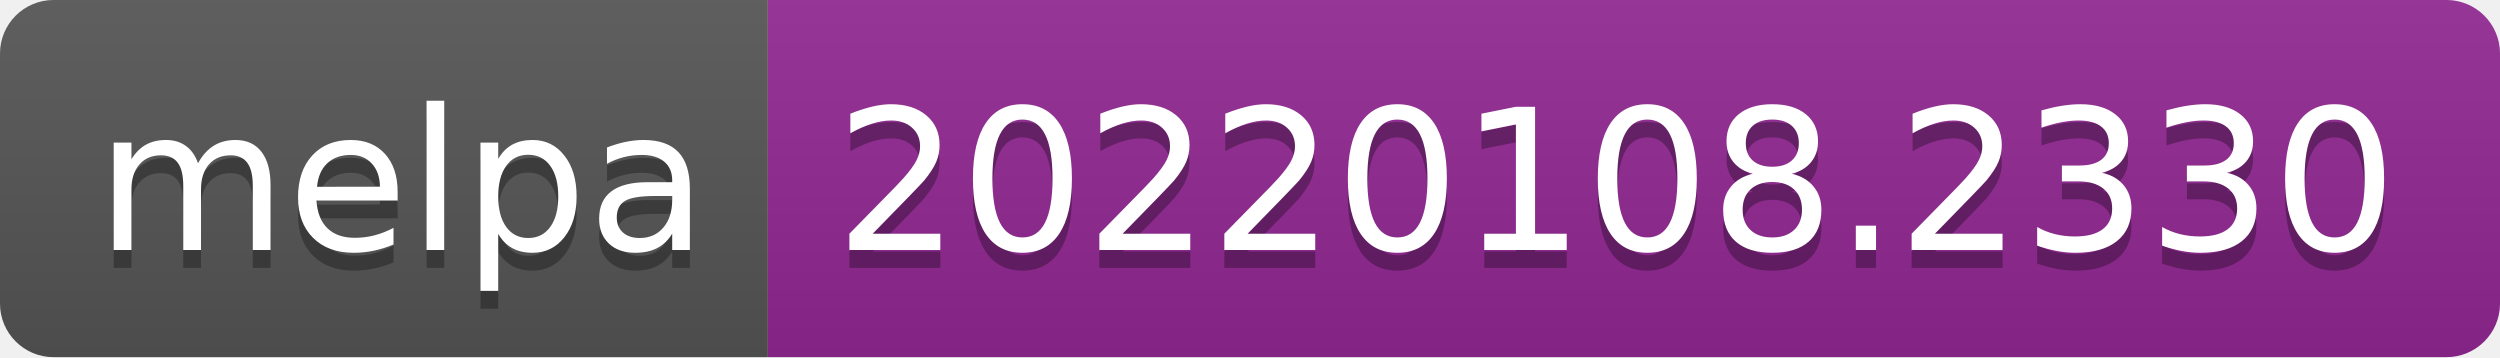
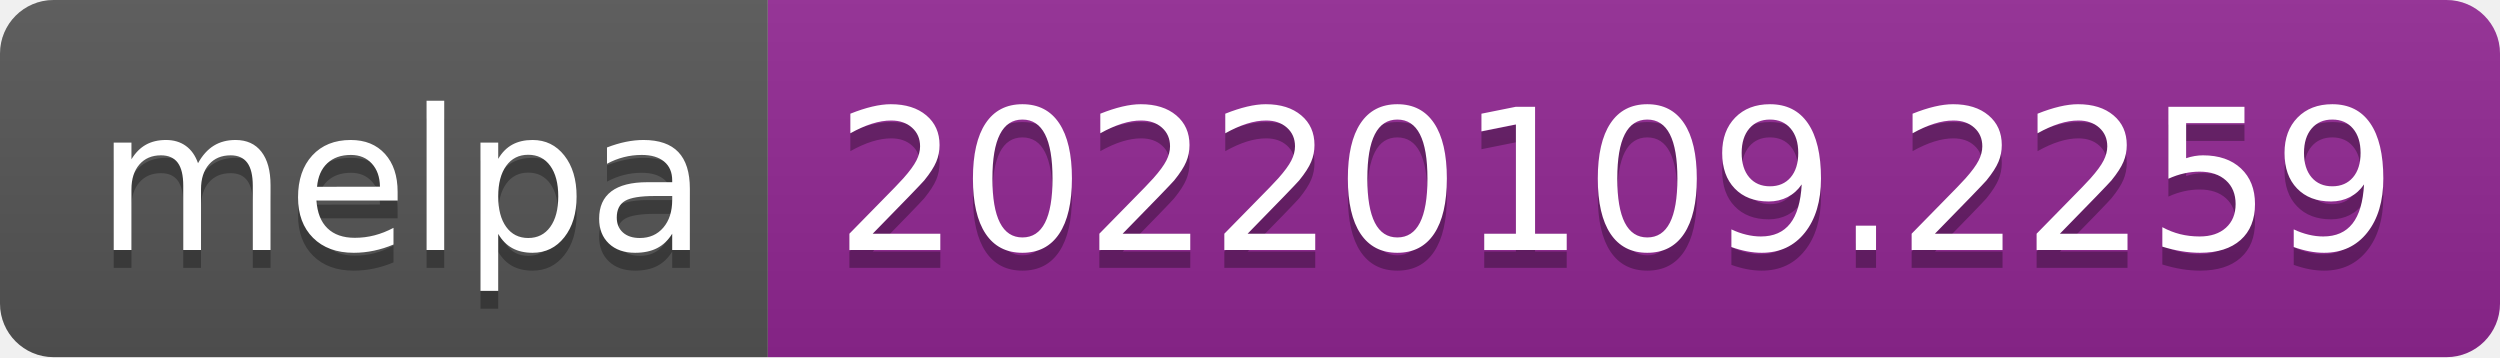
- <svg xmlns="http://www.w3.org/2000/svg" width="140" height="20" role="img" aria-label="melpa: 20220108.2330">
+ <svg xmlns="http://www.w3.org/2000/svg" width="140" height="20" role="img" aria-label="melpa: 20220109.2259">
  <linearGradient id="s" x2="0" y2="100%">
    <stop offset="0" stop-color="#bbb" stop-opacity=".1" />
    <stop offset="1" stop-opacity=".1" />
  </linearGradient>
  <clipPath id="r">
    <rect width="140" height="20" rx="3" fill="#fff" />
  </clipPath>
  <g clip-path="url(#r)">
    <rect width="43" height="20" fill="#555" />
    <rect x="43" width="97" height="20" fill="#922793" />
    <rect width="140" height="20" fill="url(#s)" />
  </g>
  <g fill="#fff" text-anchor="middle" font-family="Verdana,Geneva,DejaVu Sans,sans-serif" text-rendering="geometricPrecision" font-size="110">
    <text aria-hidden="true" x="225" y="150" fill="#010101" fill-opacity=".3" transform="scale(.1)" textLength="330">melpa</text>
    <text x="225" y="140" transform="scale(.1)" fill="#fff" textLength="330">melpa</text>
-     <text aria-hidden="true" x="905" y="150" fill="#010101" fill-opacity=".3" transform="scale(.1)" textLength="870">20220108.2330</text>
-     <text x="905" y="140" transform="scale(.1)" fill="#fff" textLength="870">20220108.2330</text>
+     <text aria-hidden="true" x="905" y="150" fill="#010101" fill-opacity=".3" transform="scale(.1)" textLength="870">20220109.2259</text>
+     <text x="905" y="140" transform="scale(.1)" fill="#fff" textLength="870">20220109.2259</text>
  </g>
</svg>
